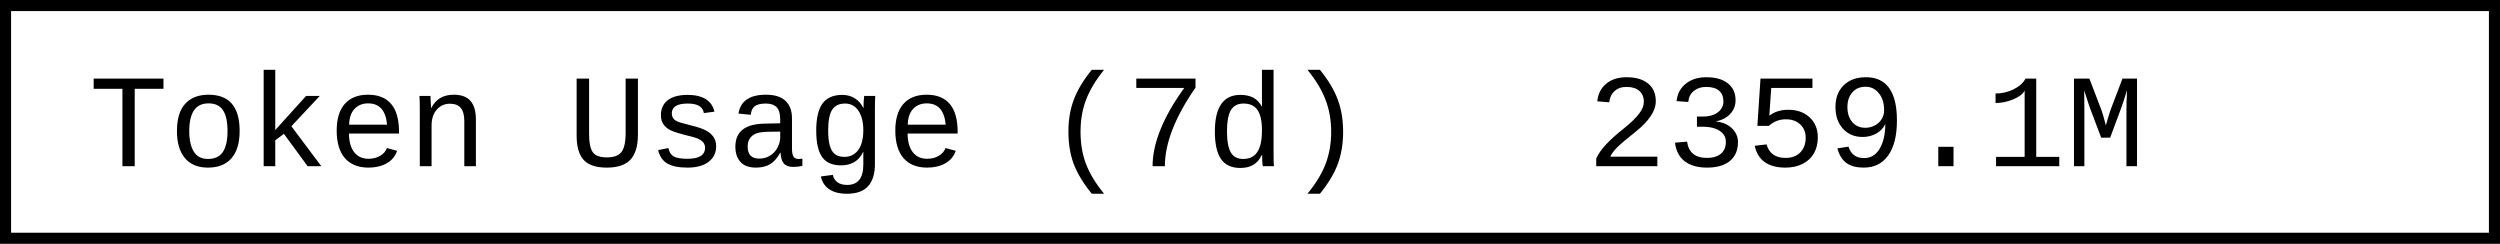
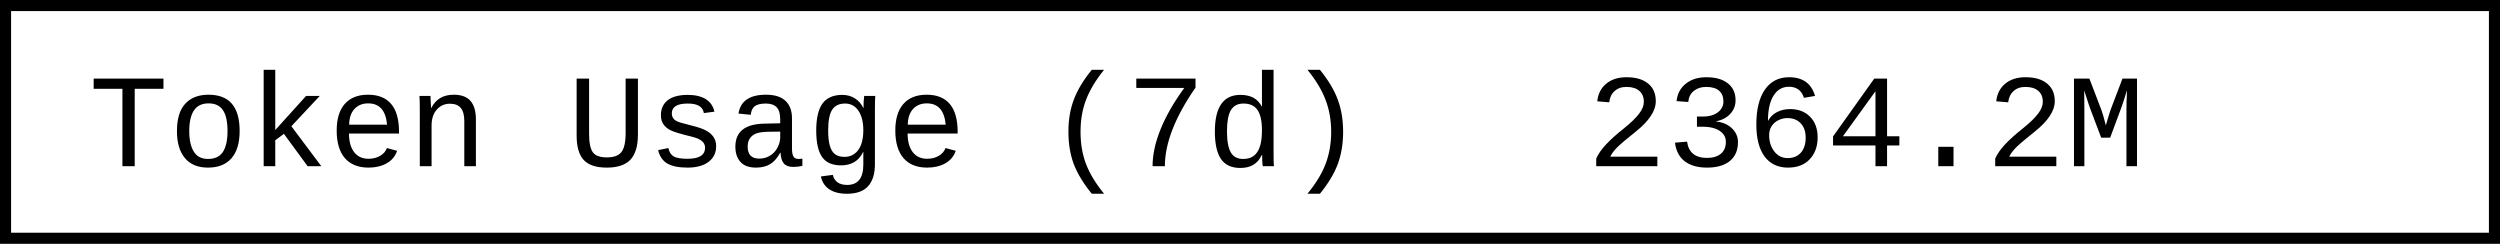
- <svg xmlns="http://www.w3.org/2000/svg" width="225.6" height="22" role="img" aria-label="Token Usage (7d): 2359.1M">
+ <svg xmlns="http://www.w3.org/2000/svg" width="225.6" height="22" role="img" aria-label="Token Usage (7d): 2364.2M">
  <rect x="0.5" y="0.5" width="224.6" height="21" fill="#fff" stroke="#000" stroke-width="1" />
  <g font-family="'Consolas','Monaco','Courier New',monospace" font-size="12" fill="#000">
    <text x="8" y="15">Token Usage (7d)</text>
-     <text x="143.2" y="15">2359.1M</text>
+     <text x="143.2" y="15">2364.2M</text>
  </g>
</svg>
